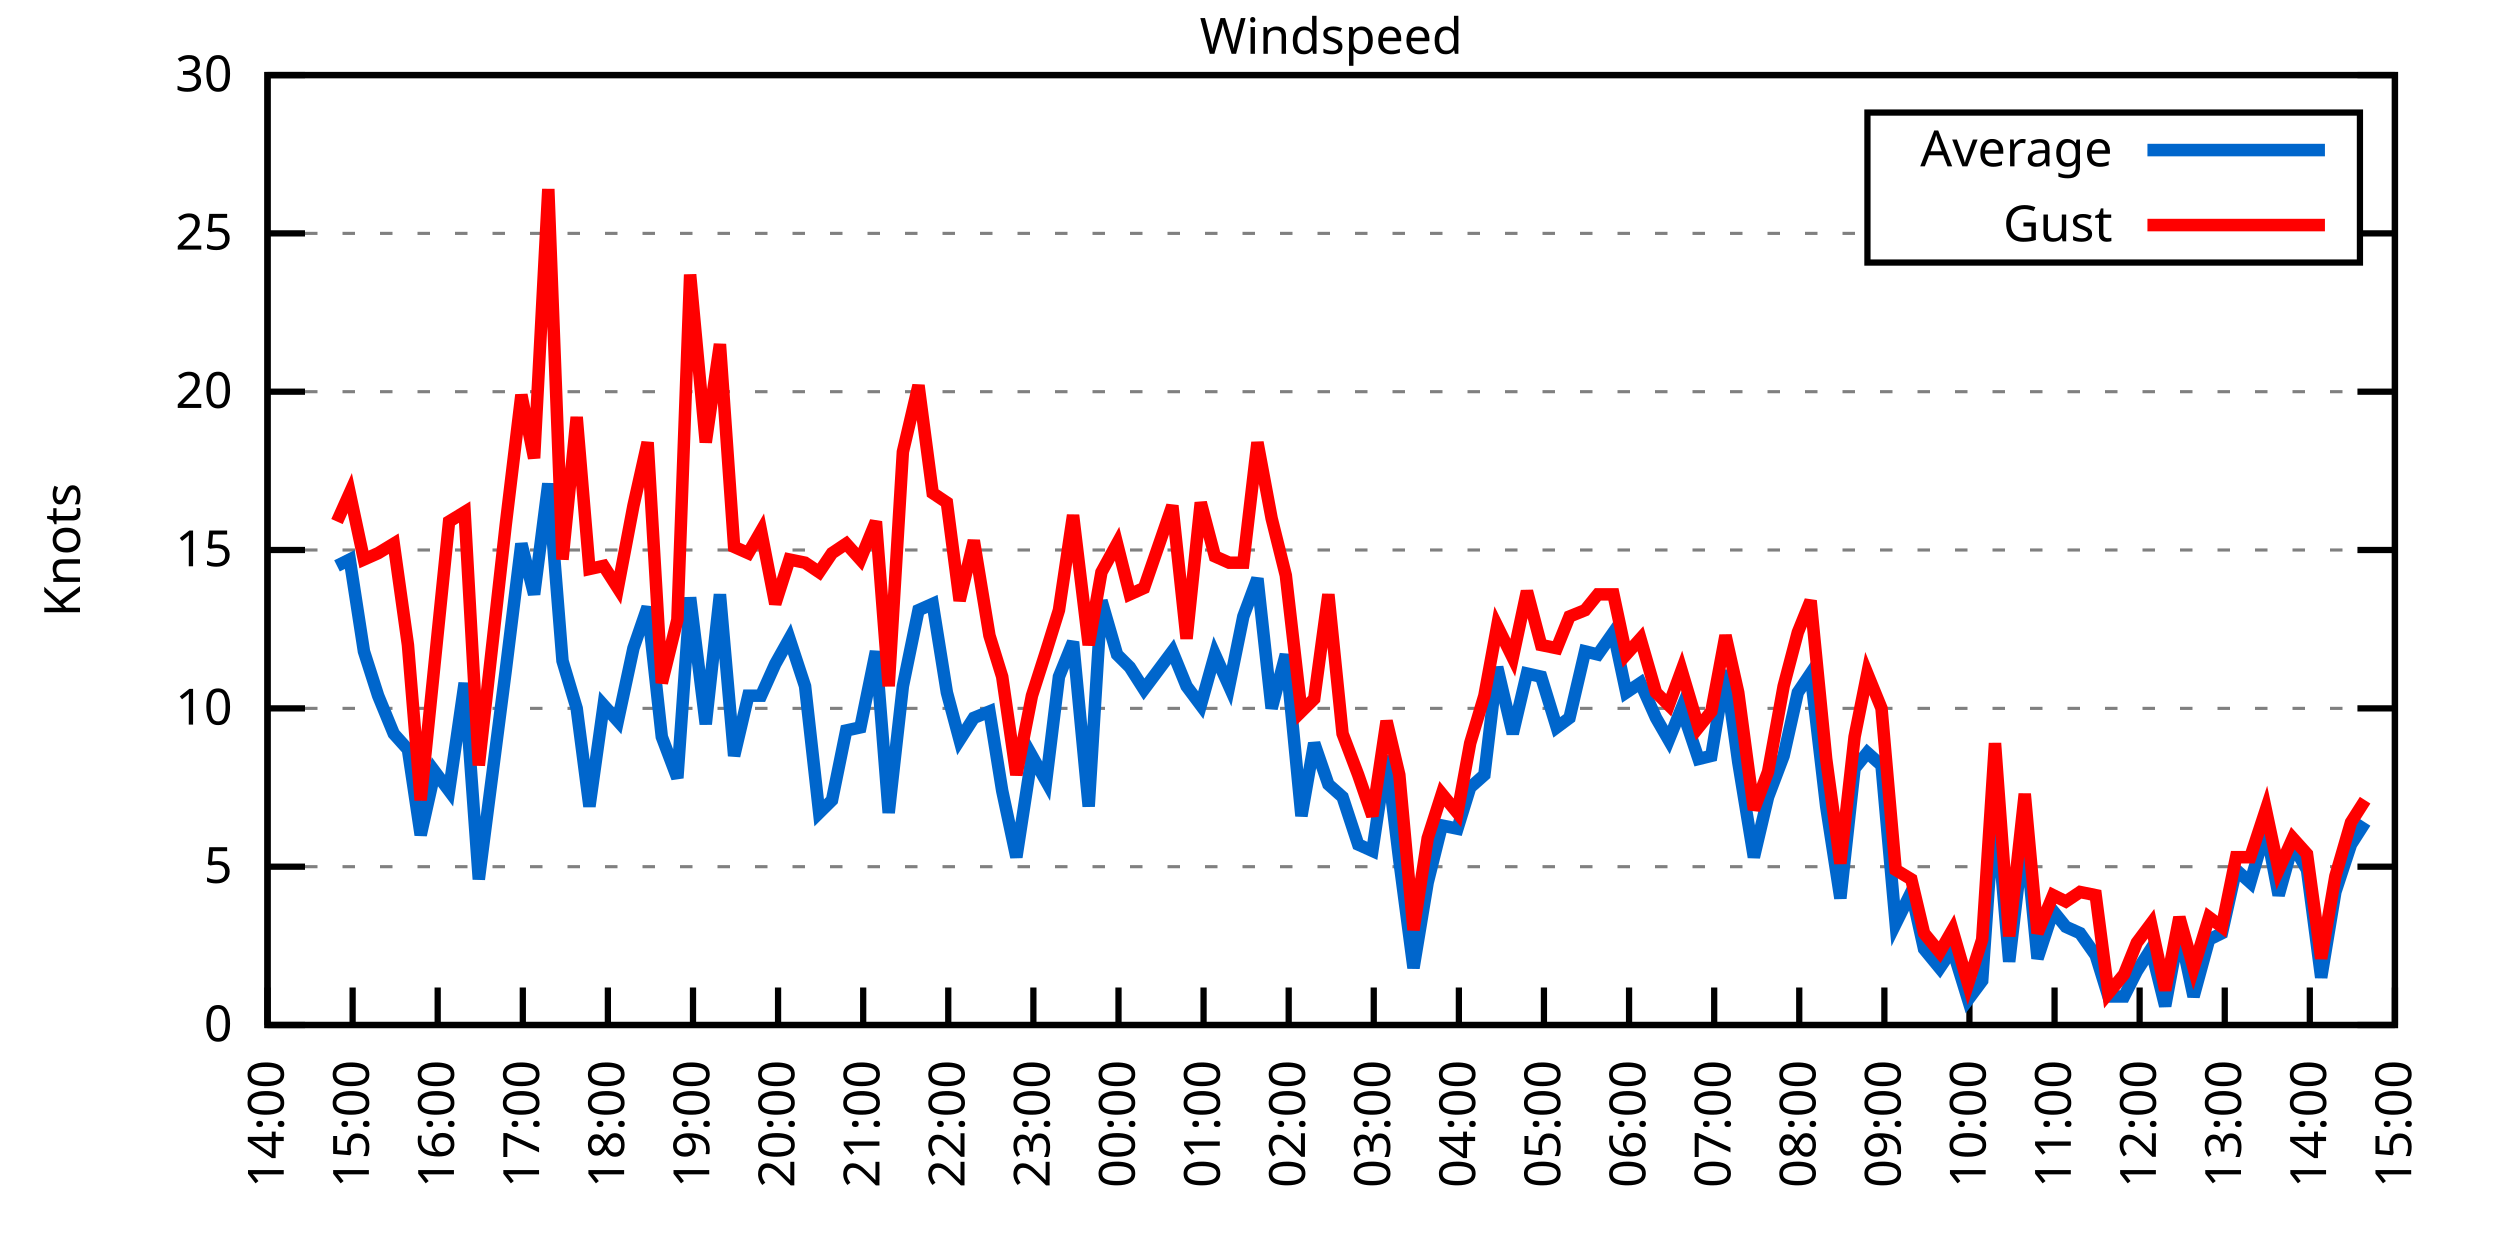
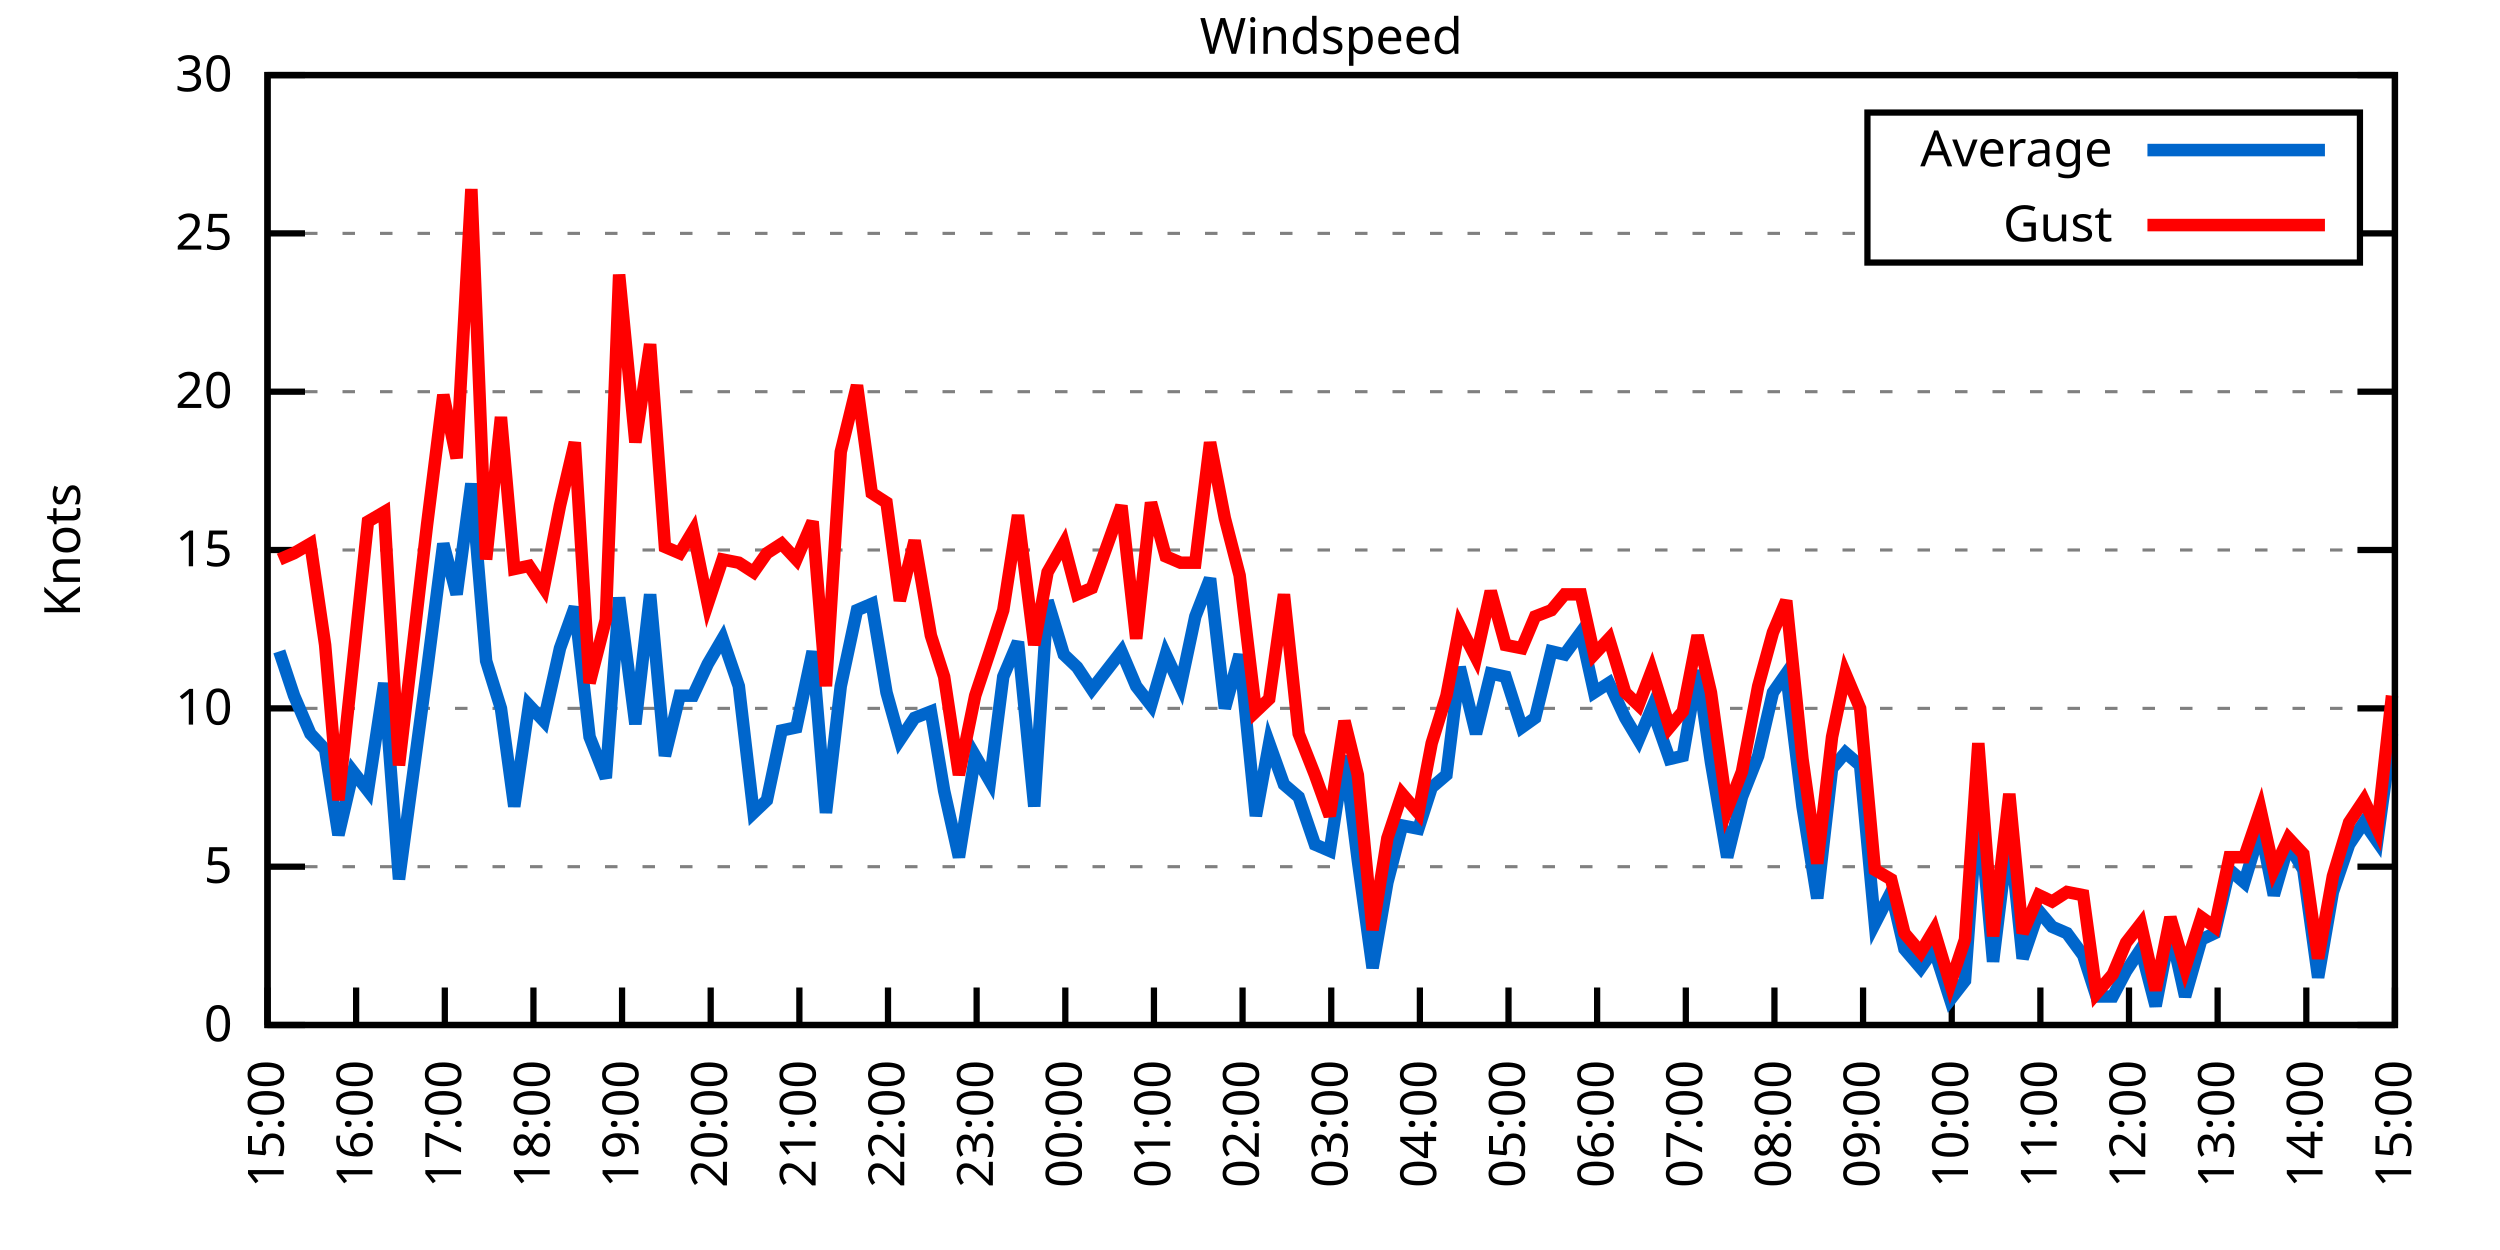
<svg xmlns="http://www.w3.org/2000/svg" xmlns:xlink="http://www.w3.org/1999/xlink" width="400" height="200" viewBox="0 0 400 200">
  <g id="gnuplot_canvas">
    <rect x="0" y="0" width="400" height="200" fill="none" />
    <defs>
      <circle id="gpDot" r="0.5" stroke-width="0.5" stroke="currentColor" />
      <path id="gpPt0" stroke-width="0.333" stroke="currentColor" d="M-1,0 h2 M0,-1 v2" />
      <path id="gpPt1" stroke-width="0.333" stroke="currentColor" d="M-1,-1 L1,1 M1,-1 L-1,1" />
      <path id="gpPt2" stroke-width="0.333" stroke="currentColor" d="M-1,0 L1,0 M0,-1 L0,1 M-1,-1 L1,1 M-1,1 L1,-1" />
      <rect id="gpPt3" stroke-width="0.333" stroke="currentColor" x="-1" y="-1" width="2" height="2" />
      <rect id="gpPt4" stroke-width="0.333" stroke="currentColor" fill="currentColor" x="-1" y="-1" width="2" height="2" />
      <circle id="gpPt5" stroke-width="0.333" stroke="currentColor" cx="0" cy="0" r="1" />
      <use xlink:href="#gpPt5" id="gpPt6" fill="currentColor" stroke="none" />
      <path id="gpPt7" stroke-width="0.333" stroke="currentColor" d="M0,-1.33 L-1.33,0.67 L1.33,0.67 z" />
      <use xlink:href="#gpPt7" id="gpPt8" fill="currentColor" stroke="none" />
      <use xlink:href="#gpPt7" id="gpPt9" stroke="currentColor" transform="rotate(180)" />
      <use xlink:href="#gpPt9" id="gpPt10" fill="currentColor" stroke="none" />
      <use xlink:href="#gpPt3" id="gpPt11" stroke="currentColor" transform="rotate(45)" />
      <use xlink:href="#gpPt11" id="gpPt12" fill="currentColor" stroke="none" />
      <path id="gpPt13" stroke-width="0.333" stroke="currentColor" d="M0,1.330 L1.265,0.411 L0.782,-1.067 L-0.782,-1.076 L-1.265,0.411 z" />
      <use xlink:href="#gpPt13" id="gpPt14" fill="currentColor" stroke="none" />
      <filter id="textbox" filterUnits="objectBoundingBox" x="0" y="0" height="1" width="1">
        <feFlood flood-color="white" flood-opacity="1" result="bgnd" />
        <feComposite in="SourceGraphic" in2="bgnd" operator="atop" />
      </filter>
      <filter id="greybox" filterUnits="objectBoundingBox" x="0" y="0" height="1" width="1">
        <feFlood flood-color="lightgrey" flood-opacity="1" result="grey" />
        <feComposite in="SourceGraphic" in2="grey" operator="atop" />
      </filter>
    </defs>
    <g fill="none" color="white" stroke="currentColor" stroke-width="1.00" stroke-linecap="butt" stroke-linejoin="miter">
</g>
    <g fill="none" color="black" stroke="currentColor" stroke-width="1.00" stroke-linecap="butt" stroke-linejoin="miter">
      <g stroke="none" shape-rendering="crispEdges">
        <polygon fill="rgb(255, 255, 255)" points="42.80,164.00 383.18,164.00 383.18,12.02 42.80,12.02 " />
      </g>
    </g>
    <g fill="none" color="black" stroke="currentColor" stroke-width="1.00" stroke-linecap="butt" stroke-linejoin="miter">
</g>
    <g fill="none" color="black" stroke="black" stroke-width="0.50" stroke-linecap="butt" stroke-linejoin="miter">
</g>
    <g fill="none" color="gray" stroke="currentColor" stroke-width="0.50" stroke-linecap="butt" stroke-linejoin="miter">
      <path stroke="gray" stroke-dasharray="2,4" class="gridline" d="M42.80,164.00 L383.19,164.00  " />
    </g>
    <g fill="none" color="gray" stroke="gray" stroke-width="1.00" stroke-linecap="butt" stroke-linejoin="miter">
</g>
    <g fill="none" color="black" stroke="currentColor" stroke-width="1.00" stroke-linecap="butt" stroke-linejoin="miter">
      <path stroke="black" d="M42.80,164.00 L48.80,164.00 M383.19,164.00 L377.19,164.00  " />
      <g transform="translate(37.20,166.60)" stroke="none" fill="black" font-family="Sans" font-size="8.00" text-anchor="end">
        <text>
          <tspan font-family="Sans"> 0</tspan>
        </text>
      </g>
    </g>
    <g fill="none" color="black" stroke="currentColor" stroke-width="1.00" stroke-linecap="butt" stroke-linejoin="miter">
</g>
    <g fill="none" color="black" stroke="black" stroke-width="0.50" stroke-linecap="butt" stroke-linejoin="miter">
</g>
    <g fill="none" color="gray" stroke="currentColor" stroke-width="0.50" stroke-linecap="butt" stroke-linejoin="miter">
      <path stroke="gray" stroke-dasharray="2,4" class="gridline" d="M42.80,138.67 L383.19,138.67  " />
    </g>
    <g fill="none" color="gray" stroke="gray" stroke-width="1.00" stroke-linecap="butt" stroke-linejoin="miter">
</g>
    <g fill="none" color="black" stroke="currentColor" stroke-width="1.00" stroke-linecap="butt" stroke-linejoin="miter">
      <path stroke="black" d="M42.80,138.67 L48.80,138.67 M383.19,138.67 L377.19,138.67  " />
      <g transform="translate(37.20,141.27)" stroke="none" fill="black" font-family="Sans" font-size="8.00" text-anchor="end">
        <text>
          <tspan font-family="Sans"> 5</tspan>
        </text>
      </g>
    </g>
    <g fill="none" color="black" stroke="currentColor" stroke-width="1.00" stroke-linecap="butt" stroke-linejoin="miter">
</g>
    <g fill="none" color="black" stroke="black" stroke-width="0.50" stroke-linecap="butt" stroke-linejoin="miter">
</g>
    <g fill="none" color="gray" stroke="currentColor" stroke-width="0.50" stroke-linecap="butt" stroke-linejoin="miter">
      <path stroke="gray" stroke-dasharray="2,4" class="gridline" d="M42.80,113.34 L383.19,113.34  " />
    </g>
    <g fill="none" color="gray" stroke="gray" stroke-width="1.00" stroke-linecap="butt" stroke-linejoin="miter">
</g>
    <g fill="none" color="black" stroke="currentColor" stroke-width="1.00" stroke-linecap="butt" stroke-linejoin="miter">
      <path stroke="black" d="M42.80,113.34 L48.80,113.34 M383.19,113.34 L377.19,113.34  " />
      <g transform="translate(37.20,115.94)" stroke="none" fill="black" font-family="Sans" font-size="8.00" text-anchor="end">
        <text>
          <tspan font-family="Sans"> 10</tspan>
        </text>
      </g>
    </g>
    <g fill="none" color="black" stroke="currentColor" stroke-width="1.00" stroke-linecap="butt" stroke-linejoin="miter">
</g>
    <g fill="none" color="black" stroke="black" stroke-width="0.50" stroke-linecap="butt" stroke-linejoin="miter">
</g>
    <g fill="none" color="gray" stroke="currentColor" stroke-width="0.50" stroke-linecap="butt" stroke-linejoin="miter">
      <path stroke="gray" stroke-dasharray="2,4" class="gridline" d="M42.80,88.00 L383.19,88.00  " />
    </g>
    <g fill="none" color="gray" stroke="gray" stroke-width="1.00" stroke-linecap="butt" stroke-linejoin="miter">
</g>
    <g fill="none" color="black" stroke="currentColor" stroke-width="1.00" stroke-linecap="butt" stroke-linejoin="miter">
      <path stroke="black" d="M42.80,88.00 L48.80,88.00 M383.19,88.00 L377.19,88.00  " />
      <g transform="translate(37.20,90.60)" stroke="none" fill="black" font-family="Sans" font-size="8.00" text-anchor="end">
        <text>
          <tspan font-family="Sans"> 15</tspan>
        </text>
      </g>
    </g>
    <g fill="none" color="black" stroke="currentColor" stroke-width="1.00" stroke-linecap="butt" stroke-linejoin="miter">
</g>
    <g fill="none" color="black" stroke="black" stroke-width="0.50" stroke-linecap="butt" stroke-linejoin="miter">
</g>
    <g fill="none" color="gray" stroke="currentColor" stroke-width="0.50" stroke-linecap="butt" stroke-linejoin="miter">
      <path stroke="gray" stroke-dasharray="2,4" class="gridline" d="M42.80,62.67 L383.19,62.67  " />
    </g>
    <g fill="none" color="gray" stroke="gray" stroke-width="1.00" stroke-linecap="butt" stroke-linejoin="miter">
</g>
    <g fill="none" color="black" stroke="currentColor" stroke-width="1.00" stroke-linecap="butt" stroke-linejoin="miter">
      <path stroke="black" d="M42.80,62.67 L48.80,62.67 M383.19,62.67 L377.19,62.67  " />
      <g transform="translate(37.20,65.27)" stroke="none" fill="black" font-family="Sans" font-size="8.00" text-anchor="end">
        <text>
          <tspan font-family="Sans"> 20</tspan>
        </text>
      </g>
    </g>
    <g fill="none" color="black" stroke="currentColor" stroke-width="1.00" stroke-linecap="butt" stroke-linejoin="miter">
</g>
    <g fill="none" color="black" stroke="black" stroke-width="0.50" stroke-linecap="butt" stroke-linejoin="miter">
</g>
    <g fill="none" color="gray" stroke="currentColor" stroke-width="0.50" stroke-linecap="butt" stroke-linejoin="miter">
      <path stroke="gray" stroke-dasharray="2,4" class="gridline" d="M42.80,37.34 L298.79,37.34 M377.59,37.34 L383.19,37.34  " />
    </g>
    <g fill="none" color="gray" stroke="gray" stroke-width="1.00" stroke-linecap="butt" stroke-linejoin="miter">
</g>
    <g fill="none" color="black" stroke="currentColor" stroke-width="1.00" stroke-linecap="butt" stroke-linejoin="miter">
      <path stroke="black" d="M42.80,37.34 L48.80,37.34 M383.19,37.34 L377.19,37.34  " />
      <g transform="translate(37.20,39.94)" stroke="none" fill="black" font-family="Sans" font-size="8.00" text-anchor="end">
        <text>
          <tspan font-family="Sans"> 25</tspan>
        </text>
      </g>
    </g>
    <g fill="none" color="black" stroke="currentColor" stroke-width="1.00" stroke-linecap="butt" stroke-linejoin="miter">
</g>
    <g fill="none" color="black" stroke="black" stroke-width="0.50" stroke-linecap="butt" stroke-linejoin="miter">
</g>
    <g fill="none" color="gray" stroke="currentColor" stroke-width="0.50" stroke-linecap="butt" stroke-linejoin="miter">
      <path stroke="gray" stroke-dasharray="2,4" class="gridline" d="M42.80,12.01 L383.19,12.01  " />
    </g>
    <g fill="none" color="gray" stroke="gray" stroke-width="1.00" stroke-linecap="butt" stroke-linejoin="miter">
</g>
    <g fill="none" color="black" stroke="currentColor" stroke-width="1.00" stroke-linecap="butt" stroke-linejoin="miter">
      <path stroke="black" d="M42.80,12.01 L48.80,12.01 M383.19,12.01 L377.19,12.01  " />
      <g transform="translate(37.20,14.61)" stroke="none" fill="black" font-family="Sans" font-size="8.00" text-anchor="end">
        <text>
          <tspan font-family="Sans"> 30</tspan>
        </text>
      </g>
    </g>
    <g fill="none" color="black" stroke="currentColor" stroke-width="1.00" stroke-linecap="butt" stroke-linejoin="miter">
      <path stroke="black" d="M42.80,164.00 L42.80,158.00  " />
      <g transform="translate(45.40,169.60) rotate(270.00)" stroke="none" fill="black" font-family="Sans" font-size="8.00" text-anchor="end">
        <text>
-           <tspan font-family="Sans">14:00</tspan>
-         </text>
-       </g>
-     </g>
-     <g fill="none" color="black" stroke="currentColor" stroke-width="1.00" stroke-linecap="butt" stroke-linejoin="miter">
-       <path stroke="black" d="M56.42,164.00 L56.42,158.00  " />
-       <g transform="translate(59.02,169.60) rotate(270.00)" stroke="none" fill="black" font-family="Sans" font-size="8.00" text-anchor="end">
-         <text>
          <tspan font-family="Sans">15:00</tspan>
        </text>
      </g>
    </g>
    <g fill="none" color="black" stroke="currentColor" stroke-width="1.00" stroke-linecap="butt" stroke-linejoin="miter">
-       <path stroke="black" d="M70.03,164.00 L70.03,158.00  " />
-       <g transform="translate(72.63,169.60) rotate(270.00)" stroke="none" fill="black" font-family="Sans" font-size="8.00" text-anchor="end">
+       <path stroke="black" d="M56.98,164.00 L56.98,158.00  " />
+       <g transform="translate(59.58,169.60) rotate(270.00)" stroke="none" fill="black" font-family="Sans" font-size="8.00" text-anchor="end">
        <text>
          <tspan font-family="Sans">16:00</tspan>
        </text>
      </g>
    </g>
    <g fill="none" color="black" stroke="currentColor" stroke-width="1.00" stroke-linecap="butt" stroke-linejoin="miter">
-       <path stroke="black" d="M83.65,164.00 L83.65,158.00  " />
-       <g transform="translate(86.25,169.60) rotate(270.00)" stroke="none" fill="black" font-family="Sans" font-size="8.00" text-anchor="end">
+       <path stroke="black" d="M71.17,164.00 L71.17,158.00  " />
+       <g transform="translate(73.77,169.60) rotate(270.00)" stroke="none" fill="black" font-family="Sans" font-size="8.00" text-anchor="end">
        <text>
          <tspan font-family="Sans">17:00</tspan>
        </text>
      </g>
    </g>
    <g fill="none" color="black" stroke="currentColor" stroke-width="1.00" stroke-linecap="butt" stroke-linejoin="miter">
-       <path stroke="black" d="M97.26,164.00 L97.26,158.00  " />
-       <g transform="translate(99.86,169.60) rotate(270.00)" stroke="none" fill="black" font-family="Sans" font-size="8.00" text-anchor="end">
+       <path stroke="black" d="M85.35,164.00 L85.35,158.00  " />
+       <g transform="translate(87.95,169.60) rotate(270.00)" stroke="none" fill="black" font-family="Sans" font-size="8.00" text-anchor="end">
        <text>
          <tspan font-family="Sans">18:00</tspan>
        </text>
      </g>
    </g>
    <g fill="none" color="black" stroke="currentColor" stroke-width="1.00" stroke-linecap="butt" stroke-linejoin="miter">
-       <path stroke="black" d="M110.88,164.00 L110.88,158.00  " />
-       <g transform="translate(113.48,169.60) rotate(270.00)" stroke="none" fill="black" font-family="Sans" font-size="8.00" text-anchor="end">
+       <path stroke="black" d="M99.53,164.00 L99.53,158.00  " />
+       <g transform="translate(102.13,169.60) rotate(270.00)" stroke="none" fill="black" font-family="Sans" font-size="8.00" text-anchor="end">
        <text>
          <tspan font-family="Sans">19:00</tspan>
        </text>
      </g>
    </g>
    <g fill="none" color="black" stroke="currentColor" stroke-width="1.00" stroke-linecap="butt" stroke-linejoin="miter">
-       <path stroke="black" d="M124.49,164.00 L124.49,158.00  " />
-       <g transform="translate(127.09,169.60) rotate(270.00)" stroke="none" fill="black" font-family="Sans" font-size="8.00" text-anchor="end">
+       <path stroke="black" d="M113.71,164.00 L113.71,158.00  " />
+       <g transform="translate(116.31,169.60) rotate(270.00)" stroke="none" fill="black" font-family="Sans" font-size="8.00" text-anchor="end">
        <text>
          <tspan font-family="Sans">20:00</tspan>
        </text>
      </g>
    </g>
    <g fill="none" color="black" stroke="currentColor" stroke-width="1.00" stroke-linecap="butt" stroke-linejoin="miter">
-       <path stroke="black" d="M138.11,164.00 L138.11,158.00  " />
-       <g transform="translate(140.71,169.60) rotate(270.00)" stroke="none" fill="black" font-family="Sans" font-size="8.00" text-anchor="end">
+       <path stroke="black" d="M127.90,164.00 L127.90,158.00  " />
+       <g transform="translate(130.50,169.60) rotate(270.00)" stroke="none" fill="black" font-family="Sans" font-size="8.00" text-anchor="end">
        <text>
          <tspan font-family="Sans">21:00</tspan>
        </text>
      </g>
    </g>
    <g fill="none" color="black" stroke="currentColor" stroke-width="1.00" stroke-linecap="butt" stroke-linejoin="miter">
-       <path stroke="black" d="M151.72,164.00 L151.72,158.00  " />
-       <g transform="translate(154.32,169.60) rotate(270.00)" stroke="none" fill="black" font-family="Sans" font-size="8.00" text-anchor="end">
+       <path stroke="black" d="M142.08,164.00 L142.08,158.00  " />
+       <g transform="translate(144.68,169.60) rotate(270.00)" stroke="none" fill="black" font-family="Sans" font-size="8.00" text-anchor="end">
        <text>
          <tspan font-family="Sans">22:00</tspan>
        </text>
      </g>
    </g>
    <g fill="none" color="black" stroke="currentColor" stroke-width="1.00" stroke-linecap="butt" stroke-linejoin="miter">
-       <path stroke="black" d="M165.34,164.00 L165.34,158.00  " />
-       <g transform="translate(167.94,169.60) rotate(270.00)" stroke="none" fill="black" font-family="Sans" font-size="8.00" text-anchor="end">
+       <path stroke="black" d="M156.26,164.00 L156.26,158.00  " />
+       <g transform="translate(158.86,169.60) rotate(270.00)" stroke="none" fill="black" font-family="Sans" font-size="8.00" text-anchor="end">
        <text>
          <tspan font-family="Sans">23:00</tspan>
        </text>
      </g>
    </g>
    <g fill="none" color="black" stroke="currentColor" stroke-width="1.00" stroke-linecap="butt" stroke-linejoin="miter">
-       <path stroke="black" d="M178.96,164.00 L178.96,158.00  " />
-       <g transform="translate(181.56,169.60) rotate(270.00)" stroke="none" fill="black" font-family="Sans" font-size="8.00" text-anchor="end">
+       <path stroke="black" d="M170.45,164.00 L170.45,158.00  " />
+       <g transform="translate(173.05,169.60) rotate(270.00)" stroke="none" fill="black" font-family="Sans" font-size="8.00" text-anchor="end">
        <text>
          <tspan font-family="Sans">00:00</tspan>
        </text>
      </g>
    </g>
    <g fill="none" color="black" stroke="currentColor" stroke-width="1.00" stroke-linecap="butt" stroke-linejoin="miter">
-       <path stroke="black" d="M192.57,164.00 L192.57,158.00  " />
-       <g transform="translate(195.17,169.60) rotate(270.00)" stroke="none" fill="black" font-family="Sans" font-size="8.00" text-anchor="end">
+       <path stroke="black" d="M184.63,164.00 L184.63,158.00  " />
+       <g transform="translate(187.23,169.60) rotate(270.00)" stroke="none" fill="black" font-family="Sans" font-size="8.00" text-anchor="end">
        <text>
          <tspan font-family="Sans">01:00</tspan>
        </text>
      </g>
    </g>
    <g fill="none" color="black" stroke="currentColor" stroke-width="1.00" stroke-linecap="butt" stroke-linejoin="miter">
-       <path stroke="black" d="M206.19,164.00 L206.19,158.00  " />
-       <g transform="translate(208.79,169.60) rotate(270.00)" stroke="none" fill="black" font-family="Sans" font-size="8.00" text-anchor="end">
+       <path stroke="black" d="M198.81,164.00 L198.81,158.00  " />
+       <g transform="translate(201.41,169.60) rotate(270.00)" stroke="none" fill="black" font-family="Sans" font-size="8.00" text-anchor="end">
        <text>
          <tspan font-family="Sans">02:00</tspan>
        </text>
      </g>
    </g>
    <g fill="none" color="black" stroke="currentColor" stroke-width="1.00" stroke-linecap="butt" stroke-linejoin="miter">
-       <path stroke="black" d="M219.80,164.00 L219.80,158.00  " />
-       <g transform="translate(222.40,169.60) rotate(270.00)" stroke="none" fill="black" font-family="Sans" font-size="8.00" text-anchor="end">
+       <path stroke="black" d="M213.00,164.00 L213.00,158.00  " />
+       <g transform="translate(215.60,169.60) rotate(270.00)" stroke="none" fill="black" font-family="Sans" font-size="8.00" text-anchor="end">
        <text>
          <tspan font-family="Sans">03:00</tspan>
        </text>
      </g>
    </g>
    <g fill="none" color="black" stroke="currentColor" stroke-width="1.00" stroke-linecap="butt" stroke-linejoin="miter">
-       <path stroke="black" d="M233.42,164.00 L233.42,158.00  " />
-       <g transform="translate(236.02,169.60) rotate(270.00)" stroke="none" fill="black" font-family="Sans" font-size="8.00" text-anchor="end">
+       <path stroke="black" d="M227.18,164.00 L227.18,158.00  " />
+       <g transform="translate(229.78,169.60) rotate(270.00)" stroke="none" fill="black" font-family="Sans" font-size="8.00" text-anchor="end">
        <text>
          <tspan font-family="Sans">04:00</tspan>
        </text>
      </g>
    </g>
    <g fill="none" color="black" stroke="currentColor" stroke-width="1.00" stroke-linecap="butt" stroke-linejoin="miter">
-       <path stroke="black" d="M247.03,164.00 L247.03,158.00  " />
-       <g transform="translate(249.63,169.60) rotate(270.00)" stroke="none" fill="black" font-family="Sans" font-size="8.00" text-anchor="end">
+       <path stroke="black" d="M241.36,164.00 L241.36,158.00  " />
+       <g transform="translate(243.96,169.60) rotate(270.00)" stroke="none" fill="black" font-family="Sans" font-size="8.00" text-anchor="end">
        <text>
          <tspan font-family="Sans">05:00</tspan>
        </text>
      </g>
    </g>
    <g fill="none" color="black" stroke="currentColor" stroke-width="1.00" stroke-linecap="butt" stroke-linejoin="miter">
-       <path stroke="black" d="M260.65,164.00 L260.65,158.00  " />
-       <g transform="translate(263.25,169.60) rotate(270.00)" stroke="none" fill="black" font-family="Sans" font-size="8.00" text-anchor="end">
+       <path stroke="black" d="M255.54,164.00 L255.54,158.00  " />
+       <g transform="translate(258.14,169.60) rotate(270.00)" stroke="none" fill="black" font-family="Sans" font-size="8.00" text-anchor="end">
        <text>
          <tspan font-family="Sans">06:00</tspan>
        </text>
      </g>
    </g>
    <g fill="none" color="black" stroke="currentColor" stroke-width="1.00" stroke-linecap="butt" stroke-linejoin="miter">
-       <path stroke="black" d="M274.27,164.00 L274.27,158.00  " />
-       <g transform="translate(276.87,169.60) rotate(270.00)" stroke="none" fill="black" font-family="Sans" font-size="8.00" text-anchor="end">
+       <path stroke="black" d="M269.73,164.00 L269.73,158.00  " />
+       <g transform="translate(272.33,169.60) rotate(270.00)" stroke="none" fill="black" font-family="Sans" font-size="8.00" text-anchor="end">
        <text>
          <tspan font-family="Sans">07:00</tspan>
        </text>
      </g>
    </g>
    <g fill="none" color="black" stroke="currentColor" stroke-width="1.00" stroke-linecap="butt" stroke-linejoin="miter">
-       <path stroke="black" d="M287.88,164.00 L287.88,158.00  " />
-       <g transform="translate(290.48,169.60) rotate(270.00)" stroke="none" fill="black" font-family="Sans" font-size="8.00" text-anchor="end">
+       <path stroke="black" d="M283.91,164.00 L283.91,158.00  " />
+       <g transform="translate(286.51,169.60) rotate(270.00)" stroke="none" fill="black" font-family="Sans" font-size="8.00" text-anchor="end">
        <text>
          <tspan font-family="Sans">08:00</tspan>
        </text>
      </g>
    </g>
    <g fill="none" color="black" stroke="currentColor" stroke-width="1.00" stroke-linecap="butt" stroke-linejoin="miter">
-       <path stroke="black" d="M301.50,164.00 L301.50,158.00  " />
-       <g transform="translate(304.10,169.60) rotate(270.00)" stroke="none" fill="black" font-family="Sans" font-size="8.00" text-anchor="end">
+       <path stroke="black" d="M298.09,164.00 L298.09,158.00  " />
+       <g transform="translate(300.69,169.60) rotate(270.00)" stroke="none" fill="black" font-family="Sans" font-size="8.00" text-anchor="end">
        <text>
          <tspan font-family="Sans">09:00</tspan>
        </text>
      </g>
    </g>
    <g fill="none" color="black" stroke="currentColor" stroke-width="1.00" stroke-linecap="butt" stroke-linejoin="miter">
-       <path stroke="black" d="M315.11,164.00 L315.11,158.00  " />
-       <g transform="translate(317.71,169.60) rotate(270.00)" stroke="none" fill="black" font-family="Sans" font-size="8.00" text-anchor="end">
+       <path stroke="black" d="M312.28,164.00 L312.28,158.00  " />
+       <g transform="translate(314.88,169.60) rotate(270.00)" stroke="none" fill="black" font-family="Sans" font-size="8.00" text-anchor="end">
        <text>
          <tspan font-family="Sans">10:00</tspan>
        </text>
      </g>
    </g>
    <g fill="none" color="black" stroke="currentColor" stroke-width="1.00" stroke-linecap="butt" stroke-linejoin="miter">
-       <path stroke="black" d="M328.73,164.00 L328.73,158.00  " />
-       <g transform="translate(331.33,169.60) rotate(270.00)" stroke="none" fill="black" font-family="Sans" font-size="8.00" text-anchor="end">
+       <path stroke="black" d="M326.46,164.00 L326.46,158.00  " />
+       <g transform="translate(329.06,169.60) rotate(270.00)" stroke="none" fill="black" font-family="Sans" font-size="8.00" text-anchor="end">
        <text>
          <tspan font-family="Sans">11:00</tspan>
        </text>
      </g>
    </g>
    <g fill="none" color="black" stroke="currentColor" stroke-width="1.00" stroke-linecap="butt" stroke-linejoin="miter">
-       <path stroke="black" d="M342.34,164.00 L342.34,158.00  " />
-       <g transform="translate(344.94,169.60) rotate(270.00)" stroke="none" fill="black" font-family="Sans" font-size="8.00" text-anchor="end">
+       <path stroke="black" d="M340.64,164.00 L340.64,158.00  " />
+       <g transform="translate(343.24,169.60) rotate(270.00)" stroke="none" fill="black" font-family="Sans" font-size="8.00" text-anchor="end">
        <text>
          <tspan font-family="Sans">12:00</tspan>
        </text>
      </g>
    </g>
    <g fill="none" color="black" stroke="currentColor" stroke-width="1.00" stroke-linecap="butt" stroke-linejoin="miter">
-       <path stroke="black" d="M355.96,164.00 L355.96,158.00  " />
-       <g transform="translate(358.56,169.60) rotate(270.00)" stroke="none" fill="black" font-family="Sans" font-size="8.00" text-anchor="end">
+       <path stroke="black" d="M354.82,164.00 L354.82,158.00  " />
+       <g transform="translate(357.42,169.60) rotate(270.00)" stroke="none" fill="black" font-family="Sans" font-size="8.00" text-anchor="end">
        <text>
          <tspan font-family="Sans">13:00</tspan>
        </text>
      </g>
    </g>
    <g fill="none" color="black" stroke="currentColor" stroke-width="1.00" stroke-linecap="butt" stroke-linejoin="miter">
-       <path stroke="black" d="M369.57,164.00 L369.57,158.00  " />
-       <g transform="translate(372.17,169.60) rotate(270.00)" stroke="none" fill="black" font-family="Sans" font-size="8.00" text-anchor="end">
+       <path stroke="black" d="M369.01,164.00 L369.01,158.00  " />
+       <g transform="translate(371.61,169.60) rotate(270.00)" stroke="none" fill="black" font-family="Sans" font-size="8.00" text-anchor="end">
        <text>
          <tspan font-family="Sans">14:00</tspan>
        </text>
      </g>
    </g>
    <g fill="none" color="black" stroke="currentColor" stroke-width="1.00" stroke-linecap="butt" stroke-linejoin="miter">
      <path stroke="black" d="M383.19,164.00 L383.19,158.00  " />
      <g transform="translate(385.79,169.60) rotate(270.00)" stroke="none" fill="black" font-family="Sans" font-size="8.00" text-anchor="end">
        <text>
          <tspan font-family="Sans">15:00</tspan>
        </text>
      </g>
    </g>
    <g fill="none" color="black" stroke="currentColor" stroke-width="1.00" stroke-linecap="butt" stroke-linejoin="miter">
</g>
    <g fill="none" color="black" stroke="currentColor" stroke-width="1.00" stroke-linecap="butt" stroke-linejoin="miter">
      <path stroke="black" d="M42.80,12.01 L42.80,164.00 L383.19,164.00 L383.19,12.01 L42.80,12.01 Z  " />
    </g>
    <g fill="none" color="black" stroke="currentColor" stroke-width="1.00" stroke-linecap="butt" stroke-linejoin="miter">
</g>
    <g fill="none" color="black" stroke="currentColor" stroke-width="1.00" stroke-linecap="butt" stroke-linejoin="miter">
      <path stroke="black" d="M298.79,42.01 L298.79,18.01 L377.59,18.01 L377.59,42.01 L298.79,42.01 Z  " />
    </g>
    <g id="Windspeed_plot_1">
      <g fill="none" color="white" stroke="black" stroke-width="2.00" stroke-linecap="butt" stroke-linejoin="miter">
</g>
      <g fill="none" color="black" stroke="currentColor" stroke-width="2.00" stroke-linecap="butt" stroke-linejoin="miter">
        <g transform="translate(337.99,26.61)" stroke="none" fill="black" font-family="Sans" font-size="8.00" text-anchor="end">
          <text>
            <tspan font-family="Sans">Average</tspan>
          </text>
        </g>
      </g>
      <g fill="none" color="black" stroke="currentColor" stroke-width="2.00" stroke-linecap="butt" stroke-linejoin="miter">
-         <path stroke="rgb(  0, 102, 204)" d="M343.59,24.01 L371.99,24.01 M53.92,90.54 L55.96,89.52 L58.23,104.22 L60.50,111.31 L63.00,117.39 L65.27,119.92   L67.31,133.60 L69.58,123.47 L71.85,126.51 L74.34,109.28 L76.61,140.69 L80.92,107.26 L83.42,86.99 L85.46,95.10   L87.73,77.37 L90.00,105.74 L92.27,113.34 L94.31,129.04 L96.58,112.83 L98.85,115.36 L101.35,103.71 L103.62,97.12   L105.89,117.90 L108.38,124.48 L110.42,95.60 L112.92,115.87 L115.19,95.10 L117.46,120.94 L119.73,111.31 L121.77,111.31   L124.04,106.24 L126.31,102.19 L128.81,109.79 L131.07,130.06 L133.12,128.03 L135.39,116.88 L137.66,116.38 L140.15,104.22   L142.19,130.06 L144.46,109.79 L146.96,97.63 L149.23,96.62 L151.50,110.80 L153.54,118.40 L155.81,114.86 L158.31,113.84   L160.35,126.51 L162.62,137.15 L165.11,120.94 L167.38,124.99 L169.43,108.27 L171.69,102.70 L174.19,129.04 L176.23,96.11   L178.73,104.72 L180.77,106.75 L183.04,110.30 L187.58,104.22 L189.85,109.79 L192.12,112.83 L194.39,104.72 L196.66,109.79   L198.93,98.64 L201.19,92.56 L203.46,113.34 L205.73,104.72 L208.23,130.56 L210.27,118.91 L212.54,125.50 L214.81,127.52   L217.31,135.12 L219.58,136.14 L221.85,120.94 L223.89,137.66 L226.16,154.88 L228.43,141.20 L230.70,132.08 L233.19,132.59   L235.23,126.00 L237.50,123.98 L239.55,106.75 L242.04,117.39 L244.31,107.76 L246.58,108.27 L249.08,116.38 L251.12,114.86   L253.61,104.22 L255.66,104.72 L258.15,101.18 L260.20,110.80 L262.47,109.28 L264.96,114.86 L267.00,118.40 L269.05,113.34   L271.77,121.44 L273.81,120.94 L276.08,107.26 L278.12,121.95 L280.62,137.15 L282.89,127.52 L285.38,120.94 L287.65,110.80   L289.70,107.76 L292.19,129.04 L294.46,143.73 L296.73,122.96 L298.77,120.43 L301.04,122.46 L303.31,147.79 L305.81,142.72   L307.85,151.84 L310.35,154.88 L312.39,151.84 L314.89,159.95 L317.15,156.91 L319.20,127.52 L321.47,153.87 L323.96,132.59   L326.00,153.36 L328.50,145.76 L330.54,148.29 L332.81,149.31 L335.31,152.85 L337.35,159.44 L339.85,159.44 L341.89,155.39   L344.16,151.84 L346.43,160.96 L348.70,148.80 L350.97,159.44 L353.46,150.32 L355.50,149.31 L357.77,139.17 L360.04,141.20   L362.54,132.59 L364.58,143.23 L366.85,135.12 L369.12,139.17 L371.39,156.40 L373.66,142.72 L376.16,135.12 L378.42,131.58    " />
+         <path stroke="rgb(  0, 102, 204)" d="M343.59,24.01 L371.99,24.01 M44.69,104.22 L47.05,111.31 L49.66,117.39 L52.02,119.92 L54.15,133.60 L56.51,123.47   L58.87,126.51 L61.47,109.28 L63.84,140.69 L68.33,107.26 L70.93,86.99 L73.06,95.10 L75.42,77.37 L77.78,105.74   L80.15,113.34 L82.28,129.04 L84.64,112.83 L87.00,115.36 L89.60,103.71 L91.97,97.12 L94.33,117.90 L96.93,124.48   L99.06,95.60 L101.66,115.87 L104.02,95.10 L106.39,120.94 L108.75,111.31 L110.88,111.31 L113.24,106.24 L115.61,102.19   L118.21,109.79 L120.57,130.06 L122.70,128.03 L125.06,116.88 L127.42,116.38 L130.02,104.22 L132.15,130.06 L134.52,109.79   L137.12,97.63 L139.48,96.62 L141.84,110.80 L143.97,118.40 L146.34,114.86 L148.94,113.84 L151.06,126.51 L153.43,137.15   L156.03,120.94 L158.39,124.99 L160.52,108.27 L162.88,102.70 L165.48,129.04 L167.61,96.11 L170.21,104.72 L172.34,106.75   L174.70,110.30 L179.43,104.22 L181.79,109.79 L184.16,112.83 L186.52,104.72 L188.88,109.79 L191.25,98.64 L193.61,92.56   L195.98,113.34 L198.34,104.72 L200.94,130.56 L203.07,118.91 L205.43,125.50 L207.79,127.52 L210.39,135.12 L212.76,136.14   L215.12,120.94 L217.25,137.66 L219.61,154.88 L221.98,141.20 L224.34,132.08 L226.94,132.59 L229.07,126.00 L231.43,123.98   L233.56,106.75 L236.16,117.39 L238.52,107.76 L240.89,108.27 L243.49,116.38 L245.62,114.86 L248.22,104.22 L250.34,104.72   L252.94,101.18 L255.07,110.80 L257.43,109.28 L260.04,114.86 L262.16,118.40 L264.29,113.34 L267.13,121.44 L269.25,120.94   L271.62,107.26 L273.75,121.95 L276.35,137.15 L278.71,127.52 L281.31,120.94 L283.67,110.80 L285.80,107.76 L288.40,129.04   L290.76,143.73 L293.13,122.96 L295.26,120.43 L297.62,122.46 L299.98,147.79 L302.58,142.72 L304.71,151.84 L307.31,154.88   L309.44,151.84 L312.04,159.95 L314.40,156.91 L316.53,127.52 L318.89,153.87 L321.49,132.59 L323.62,153.36 L326.22,145.76   L328.35,148.29 L330.71,149.31 L333.31,152.85 L335.44,159.44 L338.04,159.44 L340.17,155.39 L342.53,151.84 L344.90,160.96   L347.26,148.80 L349.62,159.44 L352.22,150.32 L354.35,149.31 L356.72,139.17 L359.08,141.20 L361.68,132.59 L363.81,143.23   L366.17,135.12 L368.53,139.17 L370.90,156.40 L373.26,142.72 L375.86,135.12 L378.23,131.58 L380.35,134.62 L382.72,117.39    " />
      </g>
    </g>
    <g id="Windspeed_plot_2">
      <g fill="none" color="black" stroke="currentColor" stroke-width="2.00" stroke-linecap="butt" stroke-linejoin="miter">
        <g transform="translate(337.99,38.61)" stroke="none" fill="black" font-family="Sans" font-size="8.00" text-anchor="end">
          <text>
            <tspan font-family="Sans">Gust</tspan>
          </text>
        </g>
      </g>
      <g fill="none" color="black" stroke="currentColor" stroke-width="2.00" stroke-linecap="butt" stroke-linejoin="miter">
-         <path stroke="rgb(255,   0,   0)" d="M343.59,36.01 L371.99,36.01 M53.92,83.45 L55.96,78.89 L58.23,89.52 L60.50,88.51 L63.00,86.99 L65.27,103.20   L67.31,128.03 L69.58,105.74 L71.85,83.45 L74.34,81.93 L76.61,122.46 L80.92,83.95 L83.42,63.18 L85.46,73.31   L87.73,30.25 L90.00,89.52 L92.27,66.73 L94.31,91.04 L96.58,90.54 L98.85,94.08 L101.35,80.91 L103.62,70.78   L105.89,109.28 L108.38,99.15 L110.42,43.93 L112.92,70.78 L115.19,55.07 L117.46,87.50 L119.73,88.51 L121.77,84.97   L124.04,96.62 L126.31,89.52 L128.81,90.03 L131.07,91.55 L133.12,88.51 L135.39,86.99 L137.66,89.52 L140.15,83.45   L142.19,109.79 L144.46,72.30 L146.96,61.66 L149.23,78.89 L151.50,80.41 L153.54,96.11 L155.81,86.49 L158.31,101.68   L160.35,108.27 L162.62,123.98 L165.11,111.31 L167.38,104.22 L169.43,97.63 L171.69,82.43 L174.19,103.20 L176.23,91.55   L178.73,86.99 L180.77,95.10 L183.04,94.08 L187.58,80.91 L189.85,102.19 L192.12,80.41 L194.39,89.02 L196.66,90.03   L198.93,90.03 L201.19,70.78 L203.46,82.94 L205.73,92.06 L208.23,113.84 L210.27,111.82 L212.54,95.10 L214.81,117.39   L217.31,123.98 L219.58,130.56 L221.85,115.36 L223.89,123.98 L226.16,148.80 L228.43,134.11 L230.70,127.02 L233.19,130.06   L235.23,118.91 L237.50,111.31 L239.55,100.16 L242.04,105.23 L244.31,94.59 L246.58,103.20 L249.08,103.71 L251.12,98.64   L253.61,97.63 L255.66,95.10 L258.15,95.10 L260.20,104.72 L262.47,102.19 L264.96,110.80 L267.00,112.83 L269.05,107.26   L271.77,116.38 L273.81,113.84 L276.08,101.68 L278.12,110.80 L280.62,129.55 L282.89,123.47 L285.38,109.79 L287.65,101.18   L289.70,96.11 L292.19,121.44 L294.46,138.16 L296.73,117.90 L298.77,107.76 L301.04,113.34 L303.31,139.17 L305.81,140.69   L307.85,149.31 L310.35,152.35 L312.39,148.80 L314.89,157.41 L317.15,150.32 L319.20,118.91 L321.47,149.81 L323.96,127.02   L326.00,149.31 L328.50,143.23 L330.54,144.24 L332.81,142.72 L335.31,143.23 L337.35,158.93 L339.85,155.89 L341.89,150.83   L344.16,147.79 L346.43,158.43 L348.70,146.77 L350.97,154.88 L353.46,146.77 L355.50,148.29 L357.77,137.15 L360.04,137.15   L362.54,129.55 L364.58,139.17 L366.85,134.11 L369.12,136.64 L371.39,153.36 L373.66,140.19 L376.16,131.58 L378.42,128.03    " />
+         <path stroke="rgb(255,   0,   0)" d="M343.59,36.01 L371.99,36.01 M44.69,89.52 L47.05,88.51 L49.66,86.99 L52.02,103.20 L54.15,128.03 L56.51,105.74   L58.87,83.45 L61.47,81.93 L63.84,122.46 L68.33,83.95 L70.93,63.18 L73.06,73.31 L75.42,30.25 L77.78,89.52   L80.15,66.73 L82.28,91.04 L84.64,90.54 L87.00,94.08 L89.60,80.91 L91.97,70.78 L94.33,109.28 L96.93,99.15   L99.06,43.93 L101.66,70.78 L104.02,55.07 L106.39,87.50 L108.75,88.51 L110.88,84.97 L113.24,96.62 L115.61,89.52   L118.21,90.03 L120.57,91.55 L122.70,88.51 L125.06,86.99 L127.42,89.52 L130.02,83.45 L132.15,109.79 L134.52,72.30   L137.12,61.66 L139.48,78.89 L141.84,80.41 L143.97,96.11 L146.34,86.49 L148.94,101.68 L151.06,108.27 L153.43,123.98   L156.03,111.31 L158.39,104.22 L160.52,97.63 L162.88,82.43 L165.48,103.20 L167.61,91.55 L170.21,86.99 L172.34,95.10   L174.70,94.08 L179.43,80.91 L181.79,102.19 L184.16,80.41 L186.52,89.02 L188.88,90.03 L191.25,90.03 L193.61,70.78   L195.98,82.94 L198.34,92.06 L200.94,113.84 L203.07,111.82 L205.43,95.10 L207.79,117.39 L210.39,123.98 L212.76,130.56   L215.12,115.36 L217.25,123.98 L219.61,148.80 L221.98,134.11 L224.34,127.02 L226.94,130.06 L229.07,118.91 L231.43,111.31   L233.56,100.16 L236.16,105.23 L238.52,94.59 L240.89,103.20 L243.49,103.71 L245.62,98.64 L248.22,97.63 L250.34,95.10   L252.94,95.10 L255.07,104.72 L257.43,102.19 L260.04,110.80 L262.16,112.83 L264.29,107.26 L267.13,116.38 L269.25,113.84   L271.62,101.68 L273.75,110.80 L276.35,129.55 L278.71,123.47 L281.31,109.79 L283.67,101.18 L285.80,96.11 L288.40,121.44   L290.76,138.16 L293.13,117.90 L295.26,107.76 L297.62,113.34 L299.98,139.17 L302.58,140.69 L304.71,149.31 L307.31,152.35   L309.44,148.80 L312.04,157.41 L314.40,150.32 L316.53,118.91 L318.89,149.81 L321.49,127.02 L323.62,149.31 L326.22,143.23   L328.35,144.24 L330.71,142.72 L333.31,143.23 L335.44,158.93 L338.04,155.89 L340.17,150.83 L342.53,147.79 L344.90,158.43   L347.26,146.77 L349.62,154.88 L352.22,146.77 L354.35,148.29 L356.72,137.15 L359.08,137.15 L361.68,129.55 L363.81,139.17   L366.17,134.11 L368.53,136.64 L370.90,153.36 L373.26,140.19 L375.86,131.58 L378.23,128.03 L380.35,132.59 L382.72,111.31    " />
      </g>
    </g>
    <g fill="none" color="black" stroke="currentColor" stroke-width="2.00" stroke-linecap="butt" stroke-linejoin="miter">
</g>
    <g fill="none" color="black" stroke="black" stroke-width="1.00" stroke-linecap="butt" stroke-linejoin="miter">
</g>
    <g fill="none" color="black" stroke="currentColor" stroke-width="1.00" stroke-linecap="butt" stroke-linejoin="miter">
      <path stroke="black" d="M42.80,12.01 L42.80,164.00 L383.19,164.00 L383.19,12.01 L42.80,12.01 Z  " />
      <g transform="translate(12.80,88.01) rotate(270.00)" stroke="none" fill="black" font-family="Sans" font-size="8.00" text-anchor="middle">
        <text>
          <tspan font-family="Sans">Knots</tspan>
        </text>
      </g>
    </g>
    <g fill="none" color="black" stroke="currentColor" stroke-width="1.00" stroke-linecap="butt" stroke-linejoin="miter">
</g>
    <g fill="none" color="black" stroke="currentColor" stroke-width="1.00" stroke-linecap="butt" stroke-linejoin="miter">
      <g transform="translate(212.99,8.61)" stroke="none" fill="black" font-family="Sans" font-size="8.00" text-anchor="middle">
        <text>
          <tspan font-family="Sans">Windspeed</tspan>
        </text>
      </g>
    </g>
    <g fill="none" color="black" stroke="currentColor" stroke-width="1.00" stroke-linecap="butt" stroke-linejoin="miter">
</g>
  </g>
</svg>
